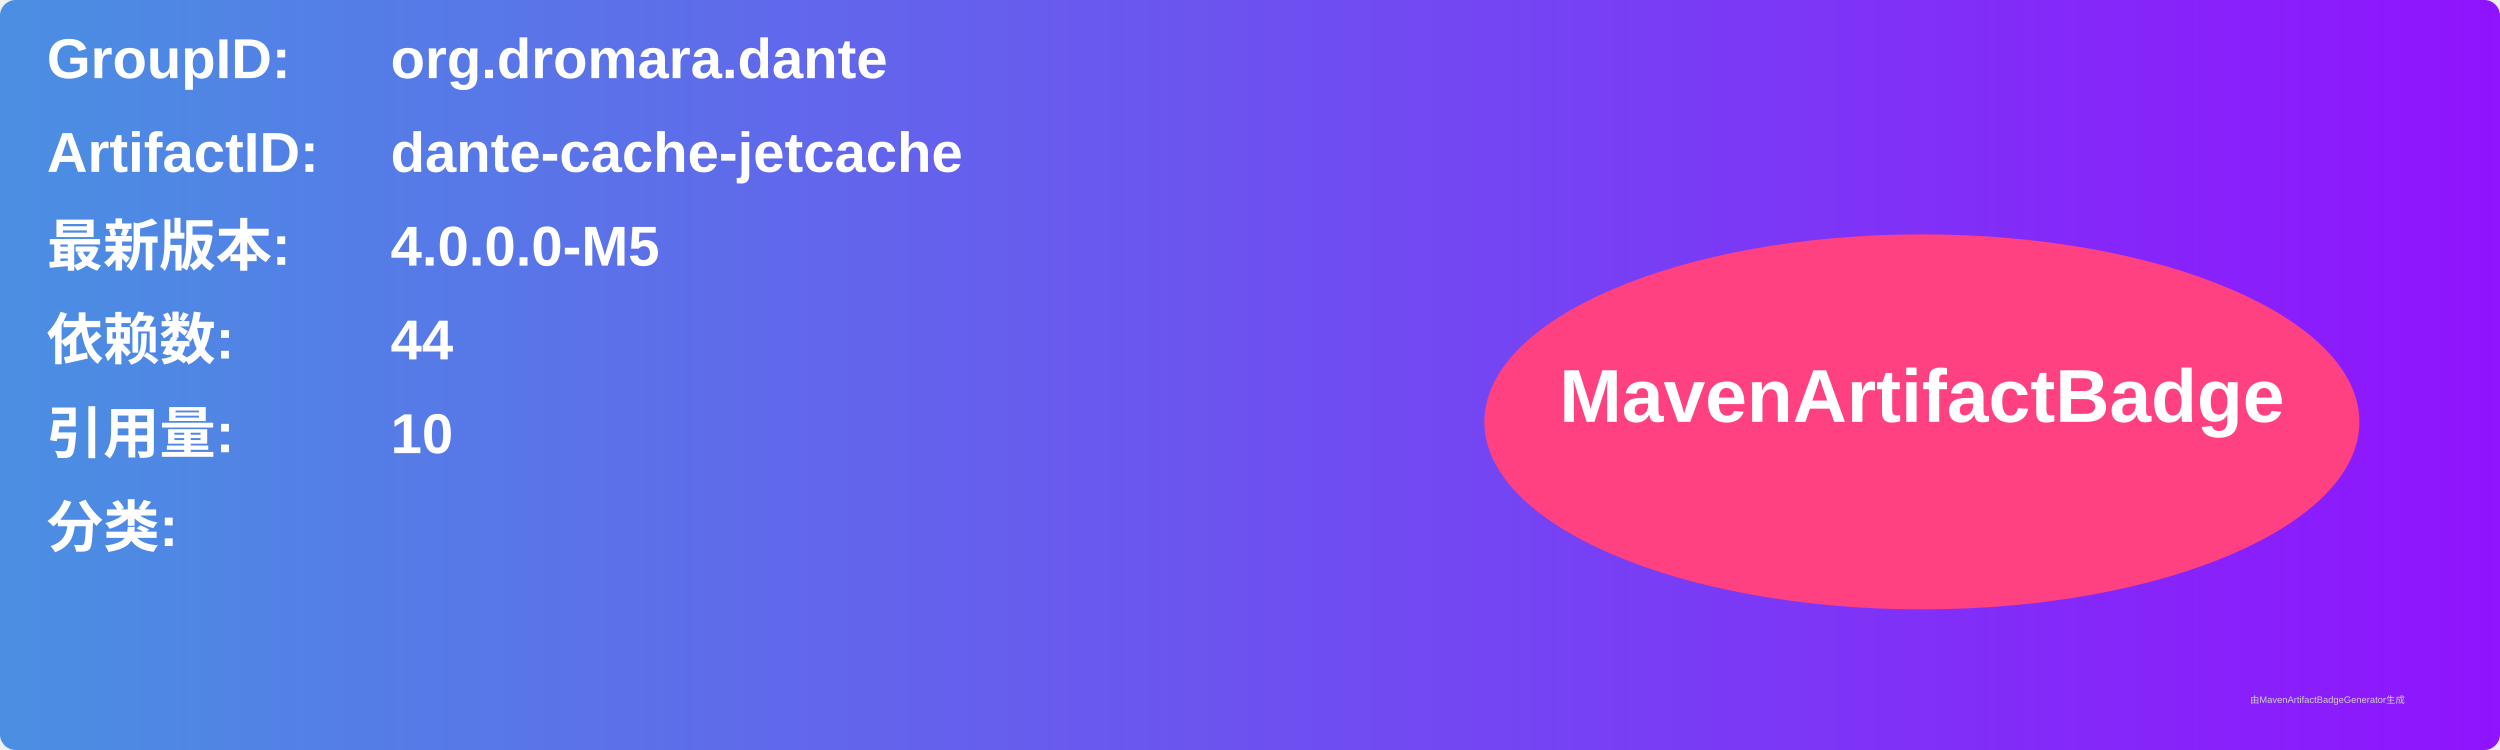
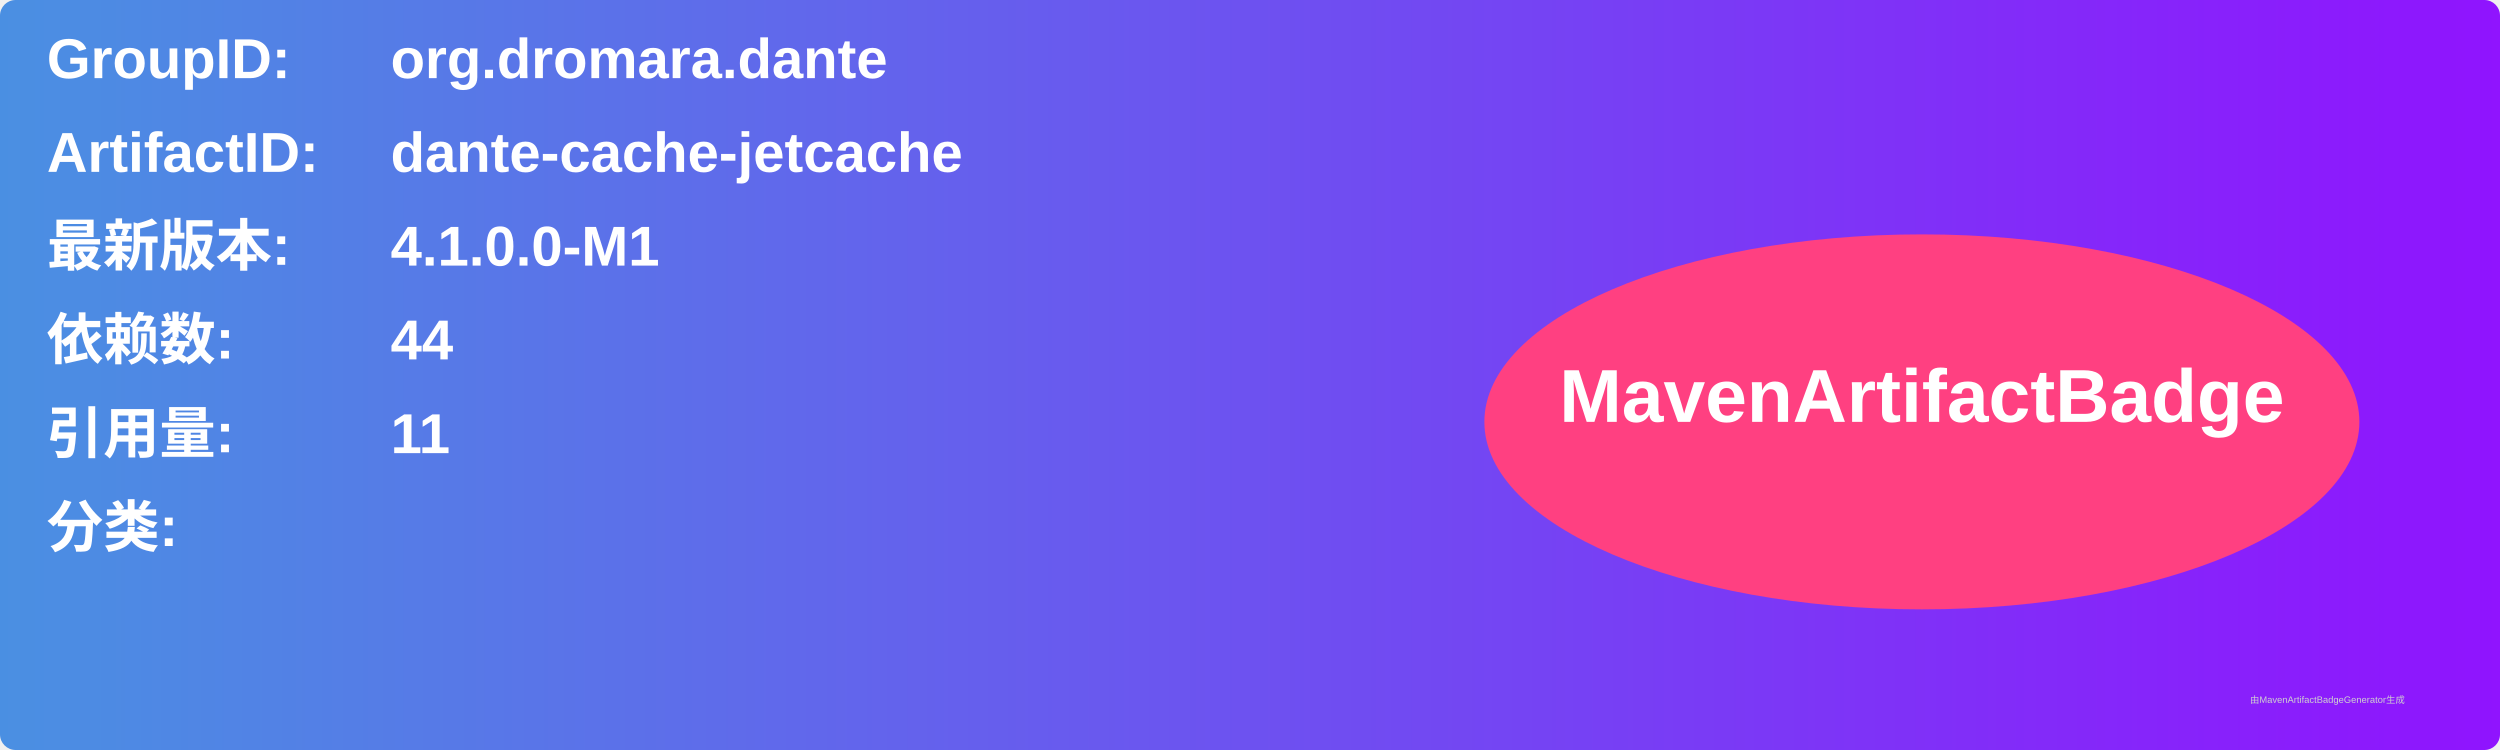
<svg xmlns="http://www.w3.org/2000/svg" width="800" height="240" viewBox="0 0 800 240">
  <linearGradient id="grad" x1="0%" y1="0%" x2="100%" y2="0%">
    <stop offset="0%" stop-color="#4a90e2" />
    <stop offset="100%" stop-color="#9013fe" />
  </linearGradient>
  <rect width="100%" height="100%" rx="5" ry="5" fill="url(#grad)" />
  <g transform="translate(15, 15)">
    <text x="0" y="10" font-family="Arial" font-size="18" fill="white" font-weight="bold" width="260">GroupID:</text>
    <text x="110" y="10" font-family="Arial" font-size="18" fill="white" font-weight="bold" width="460">org.dromara.dante</text>
    <text x="0" y="40" font-family="Arial" font-size="18" fill="white" font-weight="bold" width="260">ArtifactID:</text>
    <text x="110" y="40" font-family="Arial" font-size="18" fill="white" font-weight="bold" width="460">dante-cache-jetcache</text>
    <text x="0" y="70" font-family="Arial" font-size="18" fill="white" font-weight="bold">最新版本:</text>
    <text x="110" y="70" font-family="Arial" font-size="18" fill="white" font-weight="bold">
-       <tspan font-weight="bold">4.0.0.0-M5</tspan>
+       <tspan font-weight="bold">4.1.0.0-M1</tspan>
    </text>
    <text x="0" y="100" font-family="Arial" font-size="18" fill="white" font-weight="bold">依赖数: </text>
    <text x="110" y="100" font-family="Arial" font-size="18" fill="white">
      <tspan font-weight="bold">44</tspan>
    </text>
    <text x="0" y="130" font-family="Arial" font-size="18" fill="white" font-weight="bold">引用量: </text>
    <text x="110" y="130" font-family="Arial" font-size="18" fill="white">
-       <tspan font-weight="bold">10</tspan>
+       <tspan font-weight="bold">11</tspan>
    </text>
    <text x="0" y="160" font-family="Arial" font-size="18" fill="white" font-weight="bold">分类:</text>
    <text x="10" y="190" font-family="Arial" font-size="10" fill="white">
      <tspan font-weight="bold" />
    </text>
    <ellipse cx="600" cy="120" rx="140" ry="60" fill="#ff4081" />
    <text x="600" y="120" text-anchor="middle" font-family="Arial" font-size="24" fill="white" font-weight="bold">MavenArtifactBadge</text>
  </g>
  <text x="720" y="225" font-family="Arial" font-size="3" fill="#d0d0d0">由MavenArtifactBadgeGenerator生成</text>
</svg>
